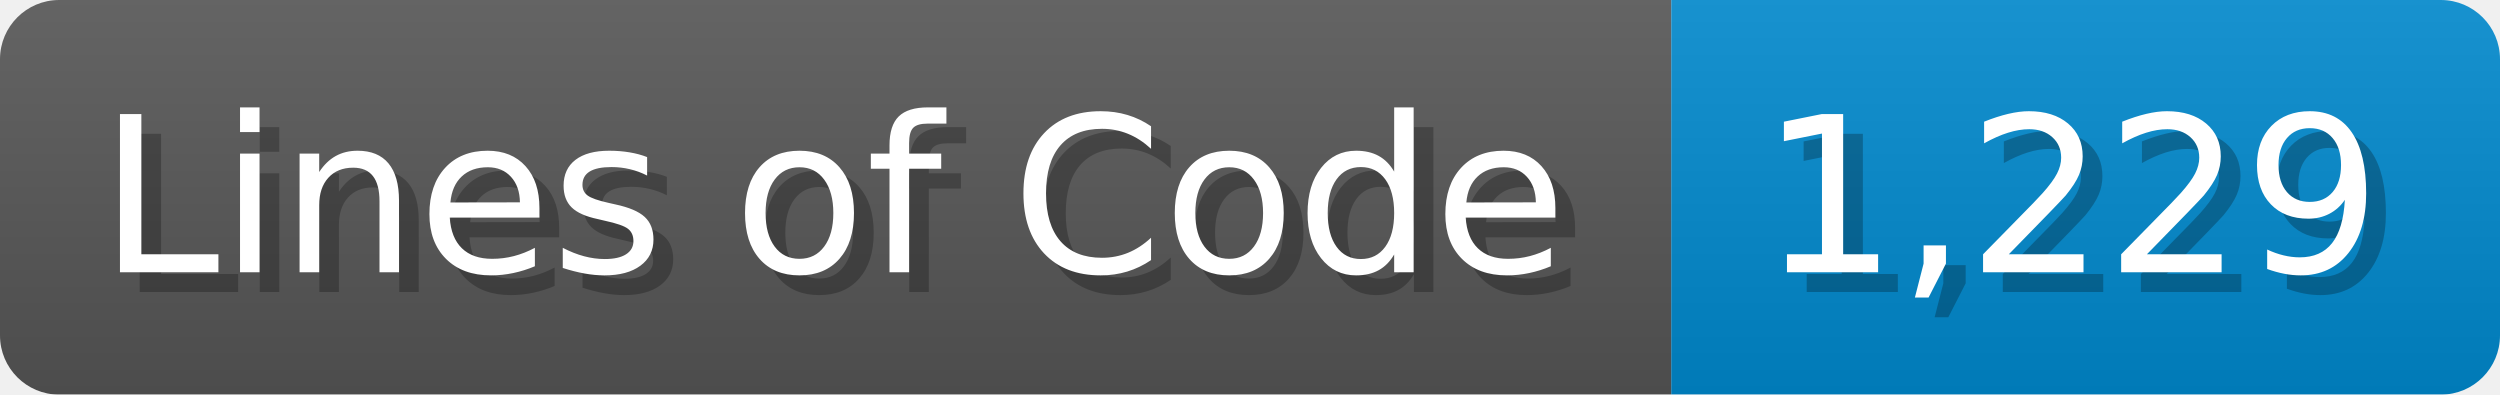
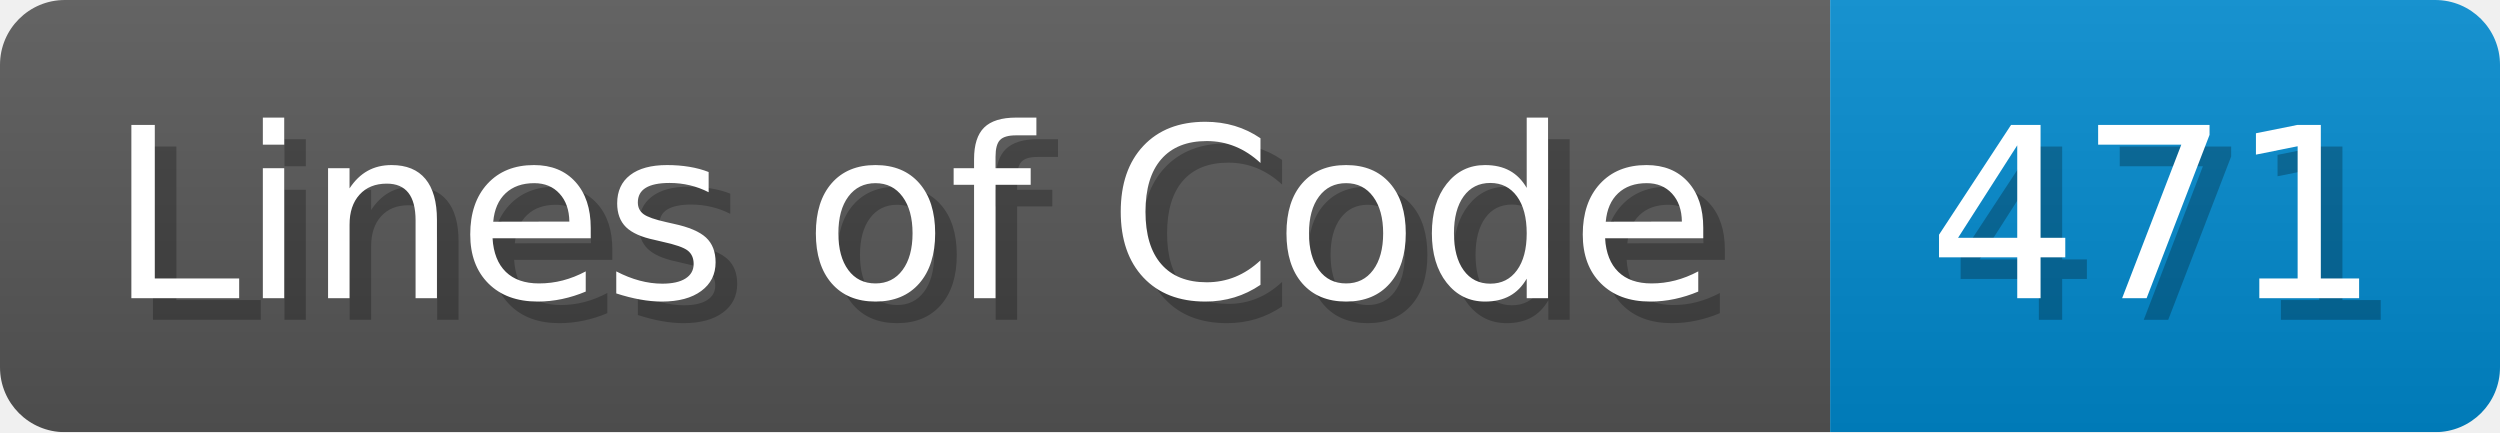
- <svg xmlns="http://www.w3.org/2000/svg" width="126.7" height="20" viewBox="0 0 1267 200">
+ <svg xmlns="http://www.w3.org/2000/svg" width="115.7" height="20" viewBox="0 0 1157 200" role="img" aria-label="Lines of Code: 471">
  <linearGradient id="a" x2="0" y2="100%">
    <stop offset="0" stop-opacity=".1" stop-color="#EEE" />
    <stop offset="1" stop-opacity=".1" />
  </linearGradient>
  <mask id="m">
-     <rect width="1267" height="200" rx="30" fill="#FFF" />
+     <rect width="1157" height="200" rx="30" fill="#FFF" />
  </mask>
  <g mask="url(#m)">
    <rect width="847" height="200" fill="#555" />
-     <rect width="420" height="200" fill="#08C" x="847" />
-     <rect width="1267" height="200" fill="url(#a)" />
+     <rect width="310" height="200" fill="#08C" x="847" />
+     <rect width="1157" height="200" fill="url(#a)" />
  </g>
-   <g fill="#fff" text-anchor="start" font-family="Verdana,DejaVu Sans,sans-serif" font-size="110">
+   <g aria-hidden="true" fill="#fff" text-anchor="start" font-family="Verdana,DejaVu Sans,sans-serif" font-size="110">
    <text x="60" y="148" textLength="747" fill="#000" opacity="0.25">Lines of Code</text>
    <text x="50" y="138" textLength="747">Lines of Code</text>
-     <text x="902" y="148" textLength="320" fill="#000" opacity="0.25">1,229</text>
-     <text x="892" y="138" textLength="320">1,229</text>
+     <text x="902" y="148" textLength="210" fill="#000" opacity="0.25">471</text>
+     <text x="892" y="138" textLength="210">471</text>
  </g>
</svg>
